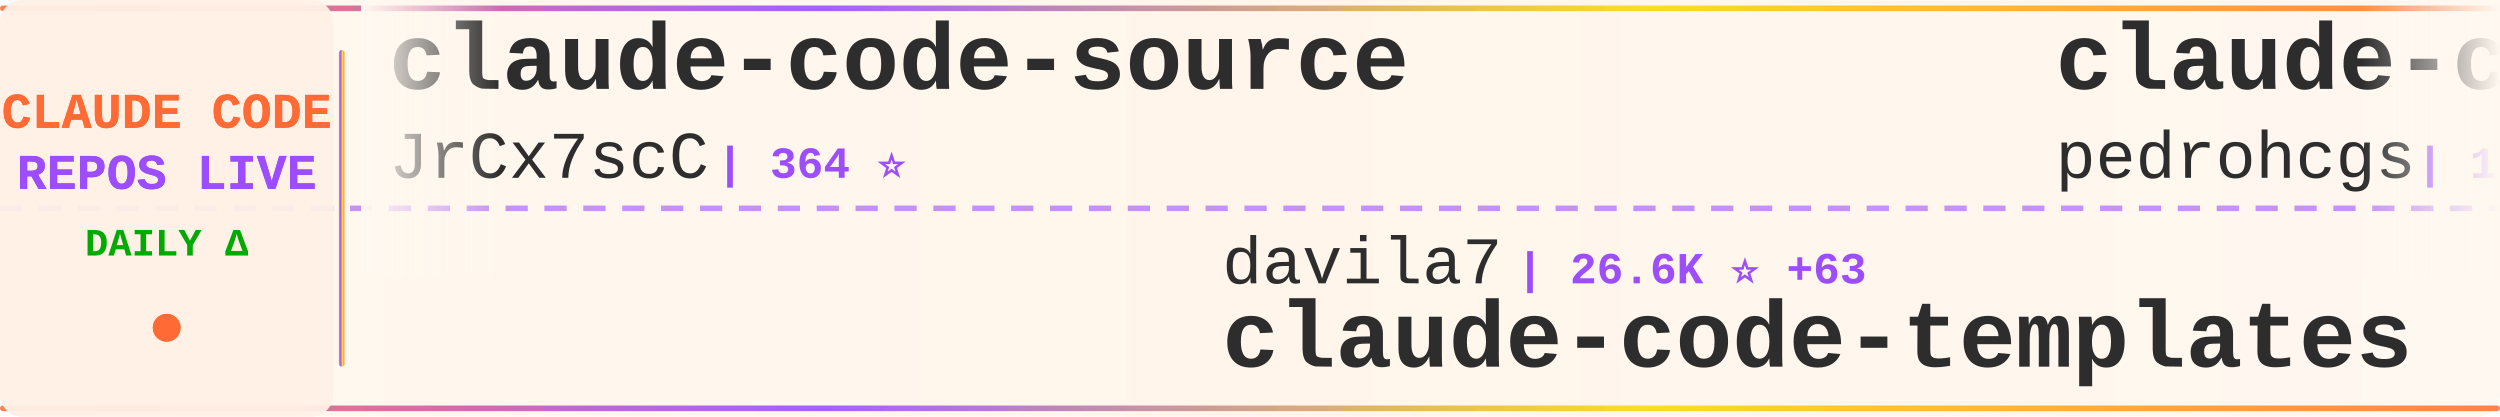
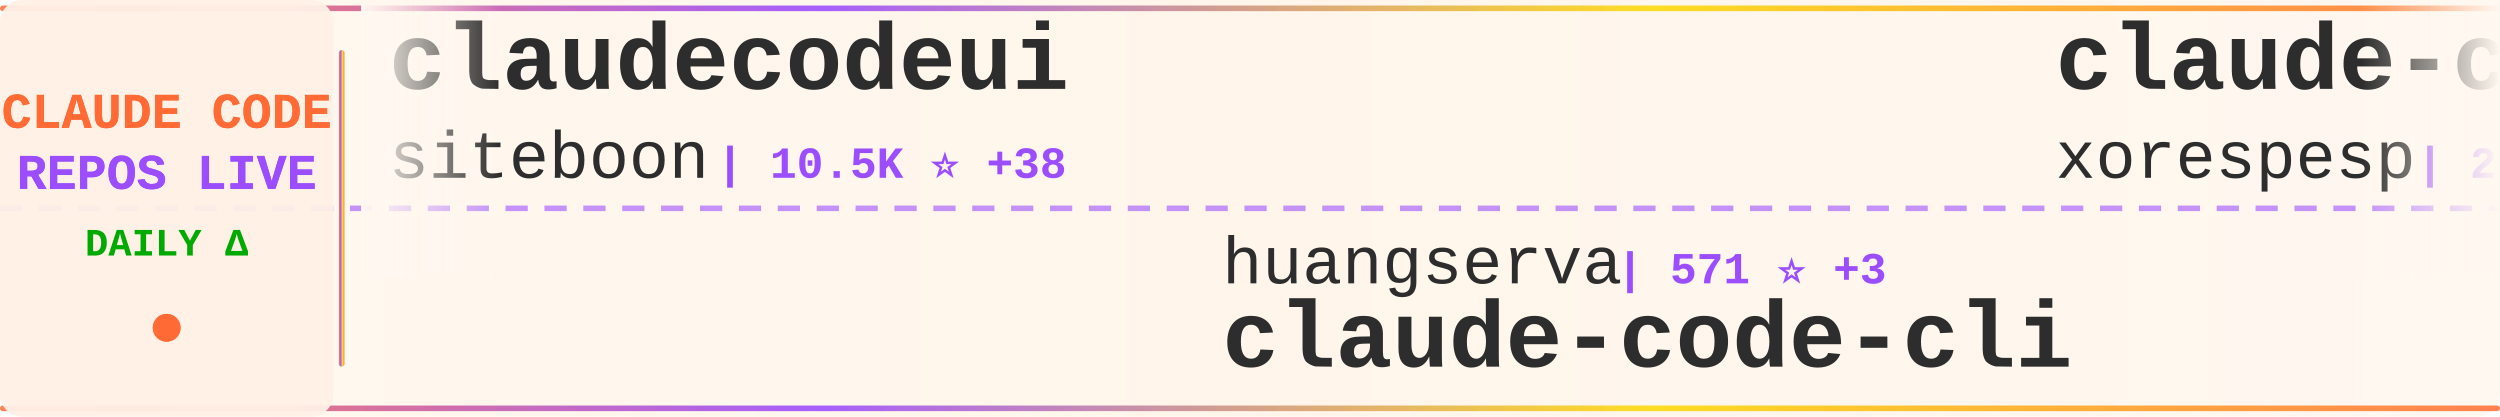
<svg xmlns="http://www.w3.org/2000/svg" width="900" height="150">
  <defs>
    <linearGradient id="tickerBg" x1="0%" y1="0%" x2="100%" y2="0%">
      <stop offset="0%" style="stop-color:#fff8f0;stop-opacity:0.98" />
      <stop offset="50%" style="stop-color:#fff5eb;stop-opacity:1" />
      <stop offset="100%" style="stop-color:#fff8f0;stop-opacity:0.98" />
    </linearGradient>
    <linearGradient id="borderGrad" x1="0%" y1="0%" x2="100%" y2="0%">
      <stop offset="0%" style="stop-color:#FF6B35;stop-opacity:0.85">
        <animate attributeName="stop-opacity" values="0.85;1;0.85" dur="2s" repeatCount="indefinite" />
      </stop>
      <stop offset="33%" style="stop-color:#9C4EFF;stop-opacity:0.9">
        <animate attributeName="stop-opacity" values="0.9;1;0.9" dur="2.2s" repeatCount="indefinite" />
      </stop>
      <stop offset="66%" style="stop-color:#FFD700;stop-opacity:0.85">
        <animate attributeName="stop-opacity" values="0.85;1;0.85" dur="1.8s" repeatCount="indefinite" />
      </stop>
      <stop offset="100%" style="stop-color:#FF6B35;stop-opacity:0.85">
        <animate attributeName="stop-opacity" values="0.85;1;0.85" dur="2s" repeatCount="indefinite" />
      </stop>
    </linearGradient>
    <filter id="textGlow">
      <feGaussianBlur stdDeviation="0.15" result="coloredBlur" />
      <feMerge>
        <feMergeNode in="coloredBlur" />
        <feMergeNode in="SourceGraphic" />
      </feMerge>
    </filter>
    <filter id="metricGlow">
      <feGaussianBlur stdDeviation="0.2" result="coloredBlur" />
      <feMerge>
        <feMergeNode in="coloredBlur" />
        <feMergeNode in="SourceGraphic" />
      </feMerge>
    </filter>
    <linearGradient id="leftFade" x1="0%" y1="0%" x2="100%" y2="0%">
      <stop offset="0%" style="stop-color:#fff8f0;stop-opacity:1" />
      <stop offset="100%" style="stop-color:#fff8f0;stop-opacity:0" />
    </linearGradient>
    <linearGradient id="rightFade" x1="0%" y1="0%" x2="100%" y2="0%">
      <stop offset="0%" style="stop-color:#fff8f0;stop-opacity:0" />
      <stop offset="100%" style="stop-color:#fff8f0;stop-opacity:1" />
    </linearGradient>
  </defs>
  <rect width="900" height="150" fill="url(#tickerBg)" rx="8" />
  <rect x="0" y="2" width="900" height="2" fill="url(#borderGrad)" rx="1" />
  <rect x="0" y="146" width="900" height="2" fill="url(#borderGrad)" rx="1" />
  <line x1="0" y1="75" x2="900" y2="75" stroke="#9C4EFF" stroke-width="2" stroke-dasharray="8 6" opacity="0.6" />
  <rect x="0" y="0" width="120" height="150" fill="#fff0e6" opacity="0.95" rx="8" />
  <text x="60" y="46" font-family="'Courier New', monospace" font-size="18" font-weight="bold" fill="#FF6B35" text-anchor="middle" filter="url(#textGlow)">
    CLAUDE CODE
  </text>
  <text x="60" y="68" font-family="'Courier New', monospace" font-size="18" font-weight="bold" fill="#9C4EFF" text-anchor="middle" filter="url(#textGlow)">
    REPOS LIVE
  </text>
  <text x="60" y="92" font-family="'Courier New', monospace" font-size="14" font-weight="bold" fill="#00aa00" text-anchor="middle">
    DAILY Δ
  </text>
  <circle cx="60" cy="118" r="5" fill="#FF6B35" filter="url(#metricGlow)">
    <animate attributeName="r" values="4;6;4" dur="1.5s" repeatCount="indefinite" />
    <animate attributeName="opacity" values="0.6;1;0.6" dur="1.5s" repeatCount="indefinite" />
  </circle>
  <rect x="122" y="18" width="2" height="114" fill="url(#borderGrad)" rx="1" />
  <clipPath id="tickerClip">
    <rect x="130" y="0" width="770" height="150" />
  </clipPath>
  <g clip-path="url(#tickerClip)">
    <g id="tickerItems">
      <animateTransform attributeName="transform" attributeType="XML" type="translate" from="0 0" to="-3000 0" dur="54s" repeatCount="indefinite" />
      <g transform="translate(0, 0)">
-         <text x="140" y="32" font-family="'Courier New', monospace" font-size="34" font-weight="bold" fill="#2d2d2d">claude-code-source</text>
-         <text x="140" y="64" font-family="'Courier New', monospace" font-size="24" font-weight="normal" fill="#2d2d2d" opacity="1.0">JrCx7scC</text>
-         <text x="258" y="64" font-family="'Courier New', monospace" font-size="16" font-weight="bold" fill="#9C4EFF"> | 364 ⭐</text>
+         <text x="140" y="32" font-family="'Courier New', monospace" font-size="34" font-weight="bold" fill="#2d2d2d">claudecodeui</text>
+         <text x="140" y="64" font-family="'Courier New', monospace" font-size="24" font-weight="normal" fill="#2d2d2d" opacity="1.0">siteboon</text>
+         <text x="258" y="64" font-family="'Courier New', monospace" font-size="16" font-weight="bold" fill="#9C4EFF"> | 10.5K ⭐ +38</text>
      </g>
      <g transform="translate(300, 0)">
-         <text x="140" y="102" font-family="'Courier New', monospace" font-size="24" font-weight="normal" fill="#2d2d2d" opacity="1.0">davila7</text>
-         <text x="246" y="102" font-family="'Courier New', monospace" font-size="16" font-weight="bold" fill="#9C4EFF"> | 26.6K ⭐ +63</text>
-         <text x="140" y="132" font-family="'Courier New', monospace" font-size="34" font-weight="bold" fill="#2d2d2d">claude-code-templates</text>
+         <text x="140" y="102" font-family="'Courier New', monospace" font-size="24" font-weight="normal" fill="#2d2d2d" opacity="1.0">huangserva</text>
+         <text x="282" y="102" font-family="'Courier New', monospace" font-size="16" font-weight="bold" fill="#9C4EFF"> | 571 ⭐ +3</text>
+         <text x="140" y="132" font-family="'Courier New', monospace" font-size="34" font-weight="bold" fill="#2d2d2d">claude-code-cli</text>
      </g>
      <g transform="translate(600, 0)">
-         <text x="140" y="32" font-family="'Courier New', monospace" font-size="34" font-weight="bold" fill="#2d2d2d">claude-code-my-workflow</text>
-         <text x="140" y="64" font-family="'Courier New', monospace" font-size="24" font-weight="normal" fill="#2d2d2d" opacity="1.0">pedrohcgs</text>
-         <text x="270" y="64" font-family="'Courier New', monospace" font-size="16" font-weight="bold" fill="#9C4EFF"> | 1.0K ⭐ +6</text>
+         <text x="140" y="32" font-family="'Courier New', monospace" font-size="34" font-weight="bold" fill="#2d2d2d">claude-code</text>
+         <text x="140" y="64" font-family="'Courier New', monospace" font-size="24" font-weight="normal" fill="#2d2d2d" opacity="1.0">xorespesp</text>
+         <text x="270" y="64" font-family="'Courier New', monospace" font-size="16" font-weight="bold" fill="#9C4EFF"> | 221 ⭐ +1</text>
      </g>
      <g transform="translate(900, 0)">
-         <text x="140" y="102" font-family="'Courier New', monospace" font-size="24" font-weight="normal" fill="#2d2d2d" opacity="1.0">claude-code-best</text>
-         <text x="354" y="102" font-family="'Courier New', monospace" font-size="16" font-weight="bold" fill="#9C4EFF"> | 17.4K ⭐ +44</text>
+         <text x="140" y="102" font-family="'Courier New', monospace" font-size="24" font-weight="normal" fill="#2d2d2d" opacity="1.0">ChrisWiles</text>
+         <text x="282" y="102" font-family="'Courier New', monospace" font-size="16" font-weight="bold" fill="#9C4EFF"> | 5.9K ⭐ +2</text>
+         <text x="140" y="132" font-family="'Courier New', monospace" font-size="34" font-weight="bold" fill="#2d2d2d">claude-code-showcase</text>
+       </g>
+       <g transform="translate(1200, 0)">
+         <text x="140" y="32" font-family="'Courier New', monospace" font-size="34" font-weight="bold" fill="#2d2d2d">claude-skills</text>
+         <text x="140" y="64" font-family="'Courier New', monospace" font-size="24" font-weight="normal" fill="#2d2d2d" opacity="1.0">alirezarezvani</text>
+         <text x="330" y="64" font-family="'Courier New', monospace" font-size="16" font-weight="bold" fill="#9C4EFF"> | 13.5K ⭐ +78</text>
+       </g>
+       <g transform="translate(1500, 0)">
+         <text x="140" y="102" font-family="'Courier New', monospace" font-size="24" font-weight="normal" fill="#2d2d2d" opacity="1.0">freestylefly</text>
+         <text x="306" y="102" font-family="'Courier New', monospace" font-size="16" font-weight="bold" fill="#9C4EFF"> | 124 ⭐</text>
        <text x="140" y="132" font-family="'Courier New', monospace" font-size="34" font-weight="bold" fill="#2d2d2d">claude-code</text>
      </g>
-       <g transform="translate(1200, 0)">
-         <text x="140" y="32" font-family="'Courier New', monospace" font-size="34" font-weight="bold" fill="#2d2d2d">ralph</text>
-         <text x="140" y="64" font-family="'Courier New', monospace" font-size="24" font-weight="normal" fill="#2d2d2d" opacity="1.0">snarktank</text>
-         <text x="270" y="64" font-family="'Courier New', monospace" font-size="16" font-weight="bold" fill="#9C4EFF"> | 18.3K ⭐ +61</text>
+       <g transform="translate(1800, 0)">
+         <text x="140" y="32" font-family="'Courier New', monospace" font-size="34" font-weight="bold" fill="#2d2d2d">claude-code-base-action</text>
+         <text x="140" y="64" font-family="'Courier New', monospace" font-size="24" font-weight="normal" fill="#2d2d2d" opacity="1.0">anthropics</text>
+         <text x="282" y="64" font-family="'Courier New', monospace" font-size="16" font-weight="bold" fill="#9C4EFF"> | 804 ⭐</text>
      </g>
-       <g transform="translate(1500, 0)">
+       <g transform="translate(2100, 0)">
        <text x="140" y="102" font-family="'Courier New', monospace" font-size="24" font-weight="normal" fill="#2d2d2d" opacity="1.0">OneRedOak</text>
        <text x="270" y="102" font-family="'Courier New', monospace" font-size="16" font-weight="bold" fill="#9C4EFF"> | 3.8K ⭐</text>
        <text x="140" y="132" font-family="'Courier New', monospace" font-size="34" font-weight="bold" fill="#2d2d2d">claude-code-workflows</text>
      </g>
-       <g transform="translate(1800, 0)">
-         <text x="140" y="32" font-family="'Courier New', monospace" font-size="34" font-weight="bold" fill="#2d2d2d">claude-code</text>
-         <text x="140" y="64" font-family="'Courier New', monospace" font-size="24" font-weight="normal" fill="#2d2d2d" opacity="1.0">RishabhK103</text>
-         <text x="294" y="64" font-family="'Courier New', monospace" font-size="16" font-weight="bold" fill="#9C4EFF"> | 72 ⭐</text>
-       </g>
-       <g transform="translate(2100, 0)">
-         <text x="140" y="102" font-family="'Courier New', monospace" font-size="24" font-weight="normal" fill="#2d2d2d" opacity="1.0">ykdojo</text>
-         <text x="234" y="102" font-family="'Courier New', monospace" font-size="16" font-weight="bold" fill="#9C4EFF"> | 8.1K ⭐ +15</text>
-         <text x="140" y="132" font-family="'Courier New', monospace" font-size="34" font-weight="bold" fill="#2d2d2d">claude-code-tips</text>
-       </g>
      <g transform="translate(2400, 0)">
-         <text x="140" y="32" font-family="'Courier New', monospace" font-size="34" font-weight="bold" fill="#2d2d2d">claude-code-proxy</text>
-         <text x="140" y="64" font-family="'Courier New', monospace" font-size="24" font-weight="normal" fill="#2d2d2d" opacity="1.0">1rgs</text>
-         <text x="210" y="64" font-family="'Courier New', monospace" font-size="16" font-weight="bold" fill="#9C4EFF"> | 3.5K ⭐ +8</text>
+         <text x="140" y="32" font-family="'Courier New', monospace" font-size="34" font-weight="bold" fill="#2d2d2d">Claude-Code</text>
+         <text x="140" y="64" font-family="'Courier New', monospace" font-size="24" font-weight="normal" fill="#2d2d2d" opacity="1.0">pengchengneo</text>
+         <text x="306" y="64" font-family="'Courier New', monospace" font-size="16" font-weight="bold" fill="#9C4EFF"> | 1.3K ⭐ +6</text>
      </g>
      <g transform="translate(2700, 0)">
+         <text x="140" y="102" font-family="'Courier New', monospace" font-size="24" font-weight="normal" fill="#2d2d2d" opacity="1.0">777genius</text>
+         <text x="270" y="102" font-family="'Courier New', monospace" font-size="16" font-weight="bold" fill="#9C4EFF"> | 905 ⭐ +1</text>
+         <text x="140" y="132" font-family="'Courier New', monospace" font-size="34" font-weight="bold" fill="#2d2d2d">claude-code-source-code</text>
+       </g>
+       <g transform="translate(3000, 0)">
+         <text x="140" y="32" font-family="'Courier New', monospace" font-size="34" font-weight="bold" fill="#2d2d2d">claudecodeui</text>
+         <text x="140" y="64" font-family="'Courier New', monospace" font-size="24" font-weight="normal" fill="#2d2d2d" opacity="1.0">siteboon</text>
+         <text x="258" y="64" font-family="'Courier New', monospace" font-size="16" font-weight="bold" fill="#9C4EFF"> | 10.5K ⭐ +38</text>
+       </g>
+       <g transform="translate(3300, 0)">
        <text x="140" y="102" font-family="'Courier New', monospace" font-size="24" font-weight="normal" fill="#2d2d2d" opacity="1.0">huangserva</text>
-         <text x="282" y="102" font-family="'Courier New', monospace" font-size="16" font-weight="bold" fill="#9C4EFF"> | 570 ⭐ +2</text>
+         <text x="282" y="102" font-family="'Courier New', monospace" font-size="16" font-weight="bold" fill="#9C4EFF"> | 571 ⭐ +3</text>
        <text x="140" y="132" font-family="'Courier New', monospace" font-size="34" font-weight="bold" fill="#2d2d2d">claude-code-cli</text>
      </g>
-       <g transform="translate(3000, 0)">
-         <text x="140" y="32" font-family="'Courier New', monospace" font-size="34" font-weight="bold" fill="#2d2d2d">claude-code-source</text>
-         <text x="140" y="64" font-family="'Courier New', monospace" font-size="24" font-weight="normal" fill="#2d2d2d" opacity="1.0">JrCx7scC</text>
-         <text x="258" y="64" font-family="'Courier New', monospace" font-size="16" font-weight="bold" fill="#9C4EFF"> | 364 ⭐</text>
-       </g>
-       <g transform="translate(3300, 0)">
-         <text x="140" y="102" font-family="'Courier New', monospace" font-size="24" font-weight="normal" fill="#2d2d2d" opacity="1.0">davila7</text>
-         <text x="246" y="102" font-family="'Courier New', monospace" font-size="16" font-weight="bold" fill="#9C4EFF"> | 26.6K ⭐ +63</text>
-         <text x="140" y="132" font-family="'Courier New', monospace" font-size="34" font-weight="bold" fill="#2d2d2d">claude-code-templates</text>
-       </g>
      <g transform="translate(3600, 0)">
-         <text x="140" y="32" font-family="'Courier New', monospace" font-size="34" font-weight="bold" fill="#2d2d2d">claude-code-my-workflow</text>
-         <text x="140" y="64" font-family="'Courier New', monospace" font-size="24" font-weight="normal" fill="#2d2d2d" opacity="1.0">pedrohcgs</text>
-         <text x="270" y="64" font-family="'Courier New', monospace" font-size="16" font-weight="bold" fill="#9C4EFF"> | 1.0K ⭐ +6</text>
+         <text x="140" y="32" font-family="'Courier New', monospace" font-size="34" font-weight="bold" fill="#2d2d2d">claude-code</text>
+         <text x="140" y="64" font-family="'Courier New', monospace" font-size="24" font-weight="normal" fill="#2d2d2d" opacity="1.0">xorespesp</text>
+         <text x="270" y="64" font-family="'Courier New', monospace" font-size="16" font-weight="bold" fill="#9C4EFF"> | 221 ⭐ +1</text>
      </g>
      <g transform="translate(3900, 0)">
-         <text x="140" y="102" font-family="'Courier New', monospace" font-size="24" font-weight="normal" fill="#2d2d2d" opacity="1.0">claude-code-best</text>
-         <text x="354" y="102" font-family="'Courier New', monospace" font-size="16" font-weight="bold" fill="#9C4EFF"> | 17.4K ⭐ +44</text>
-         <text x="140" y="132" font-family="'Courier New', monospace" font-size="34" font-weight="bold" fill="#2d2d2d">claude-code</text>
+         <text x="140" y="102" font-family="'Courier New', monospace" font-size="24" font-weight="normal" fill="#2d2d2d" opacity="1.0">ChrisWiles</text>
+         <text x="282" y="102" font-family="'Courier New', monospace" font-size="16" font-weight="bold" fill="#9C4EFF"> | 5.9K ⭐ +2</text>
+         <text x="140" y="132" font-family="'Courier New', monospace" font-size="34" font-weight="bold" fill="#2d2d2d">claude-code-showcase</text>
      </g>
    </g>
  </g>
  <rect x="130" y="0" width="50" height="100" fill="url(#leftFade)" />
  <rect x="850" y="0" width="50" height="100" fill="url(#rightFade)" />
</svg>
